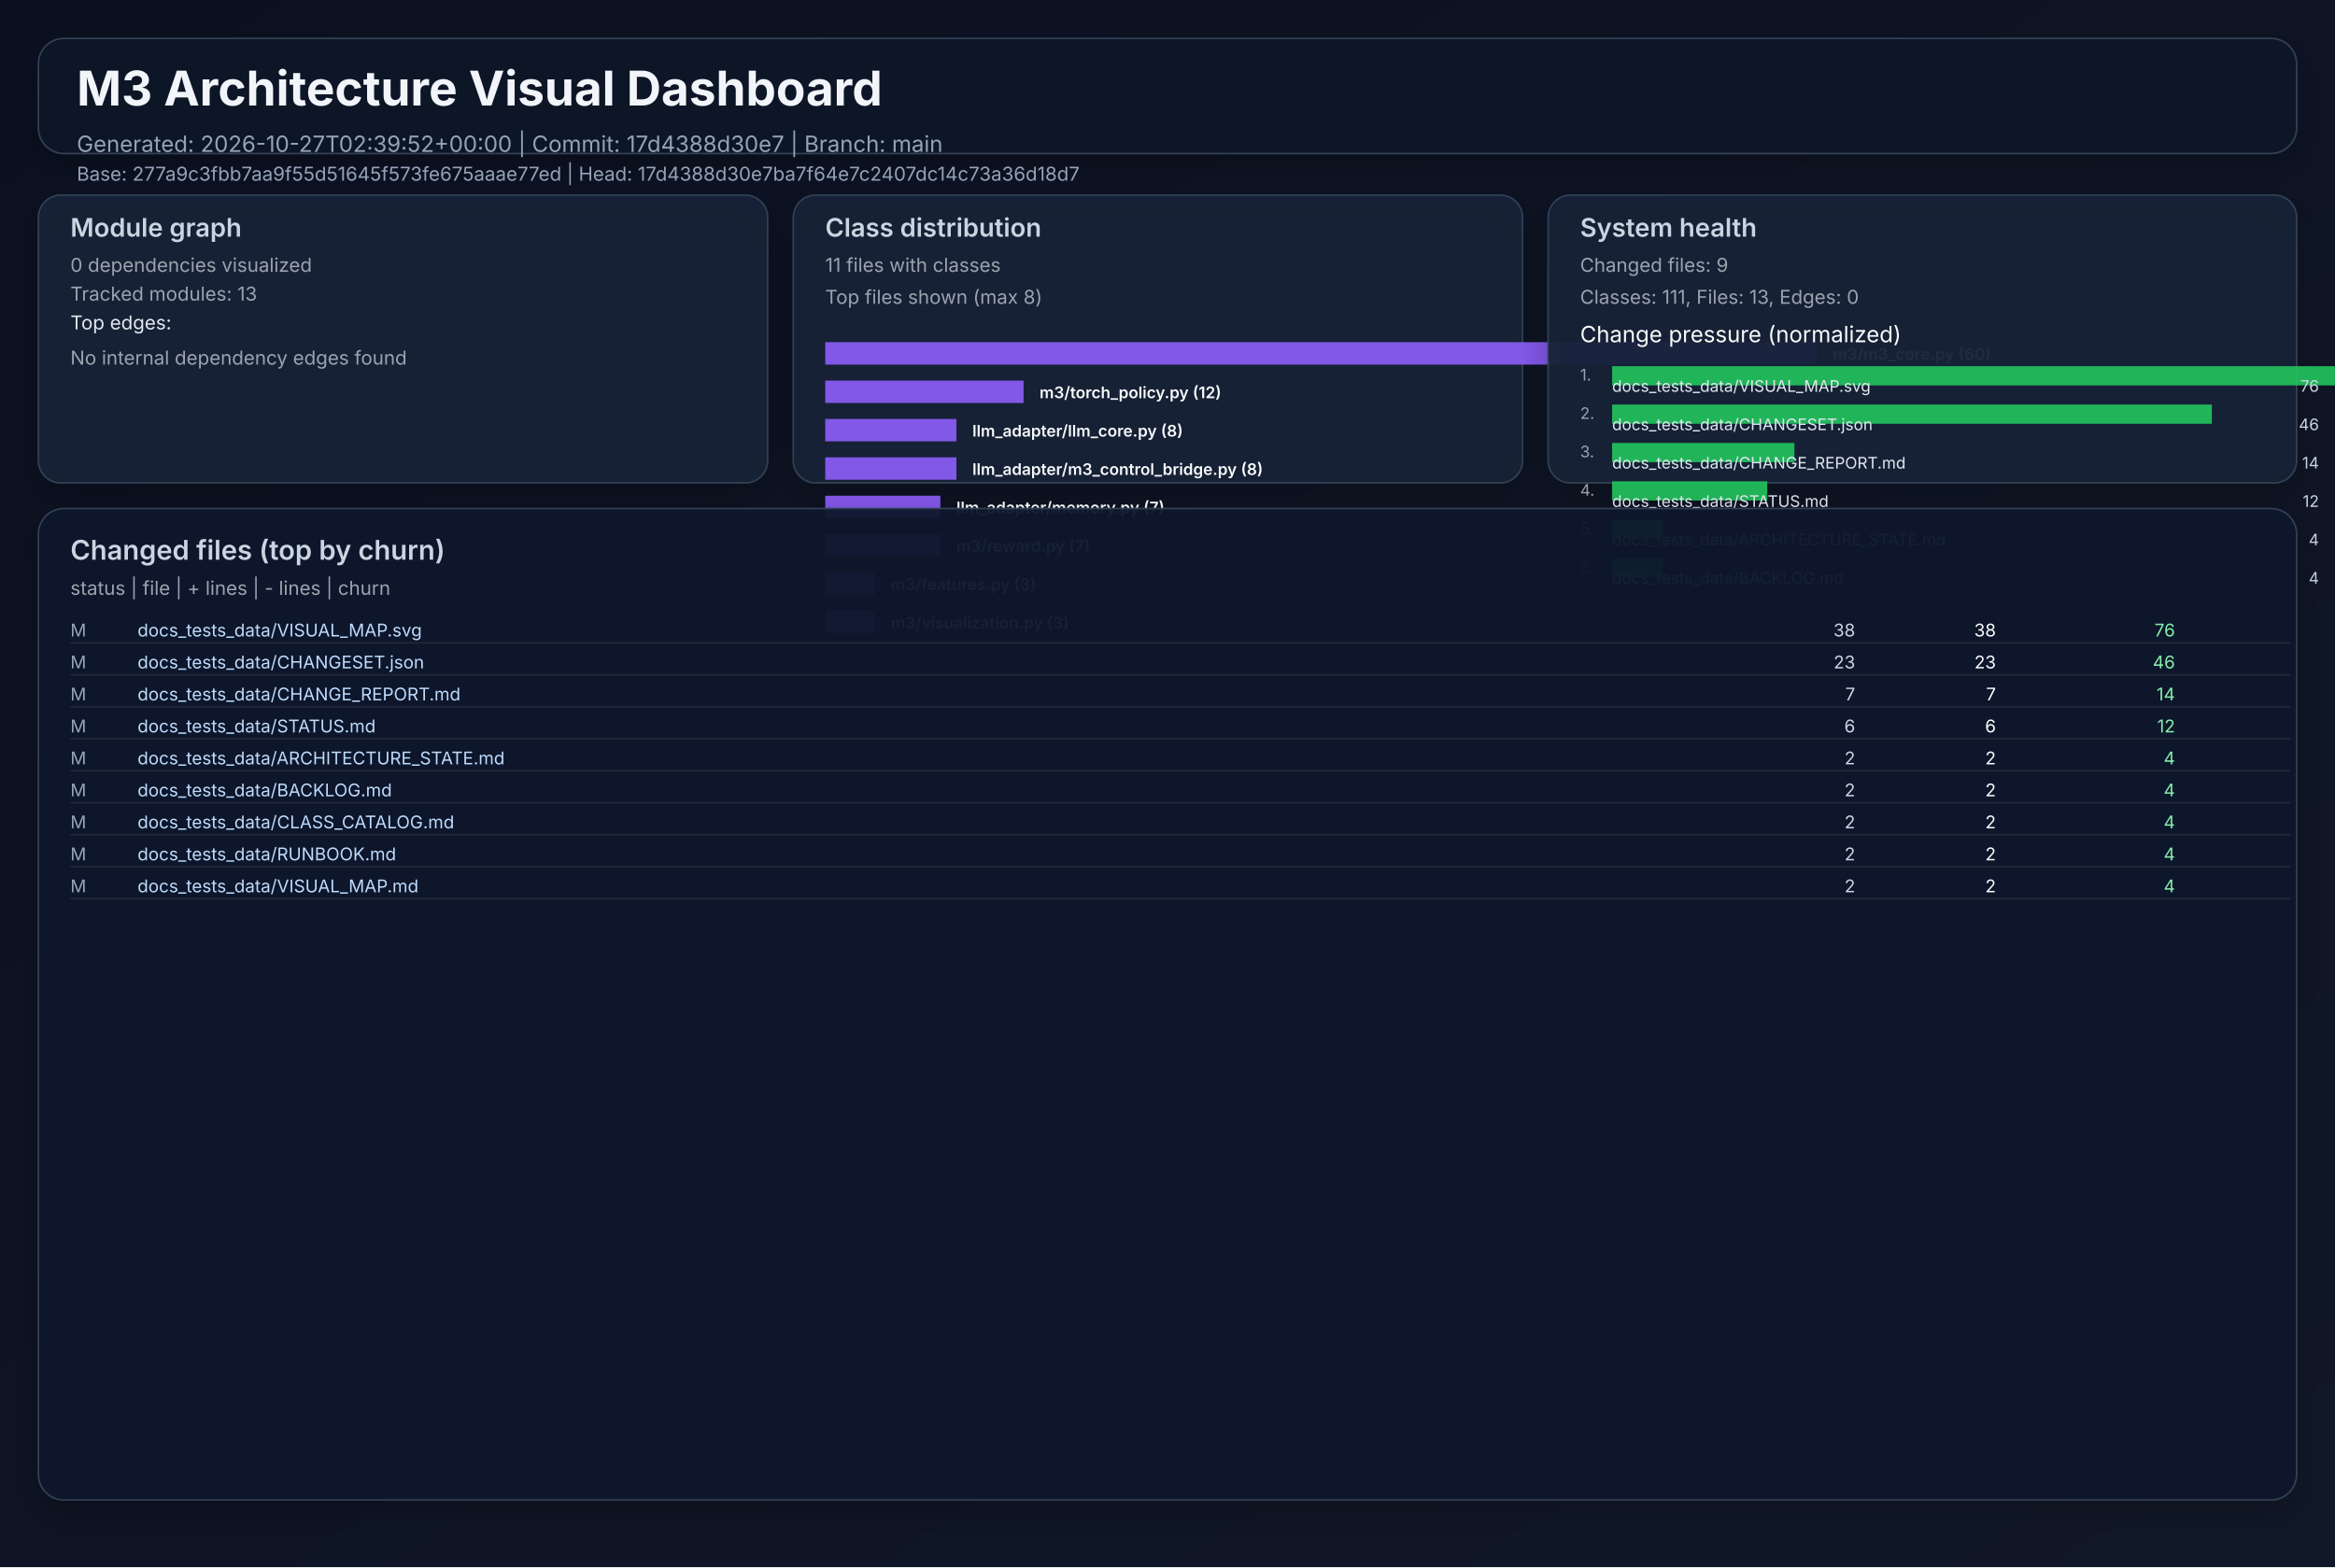
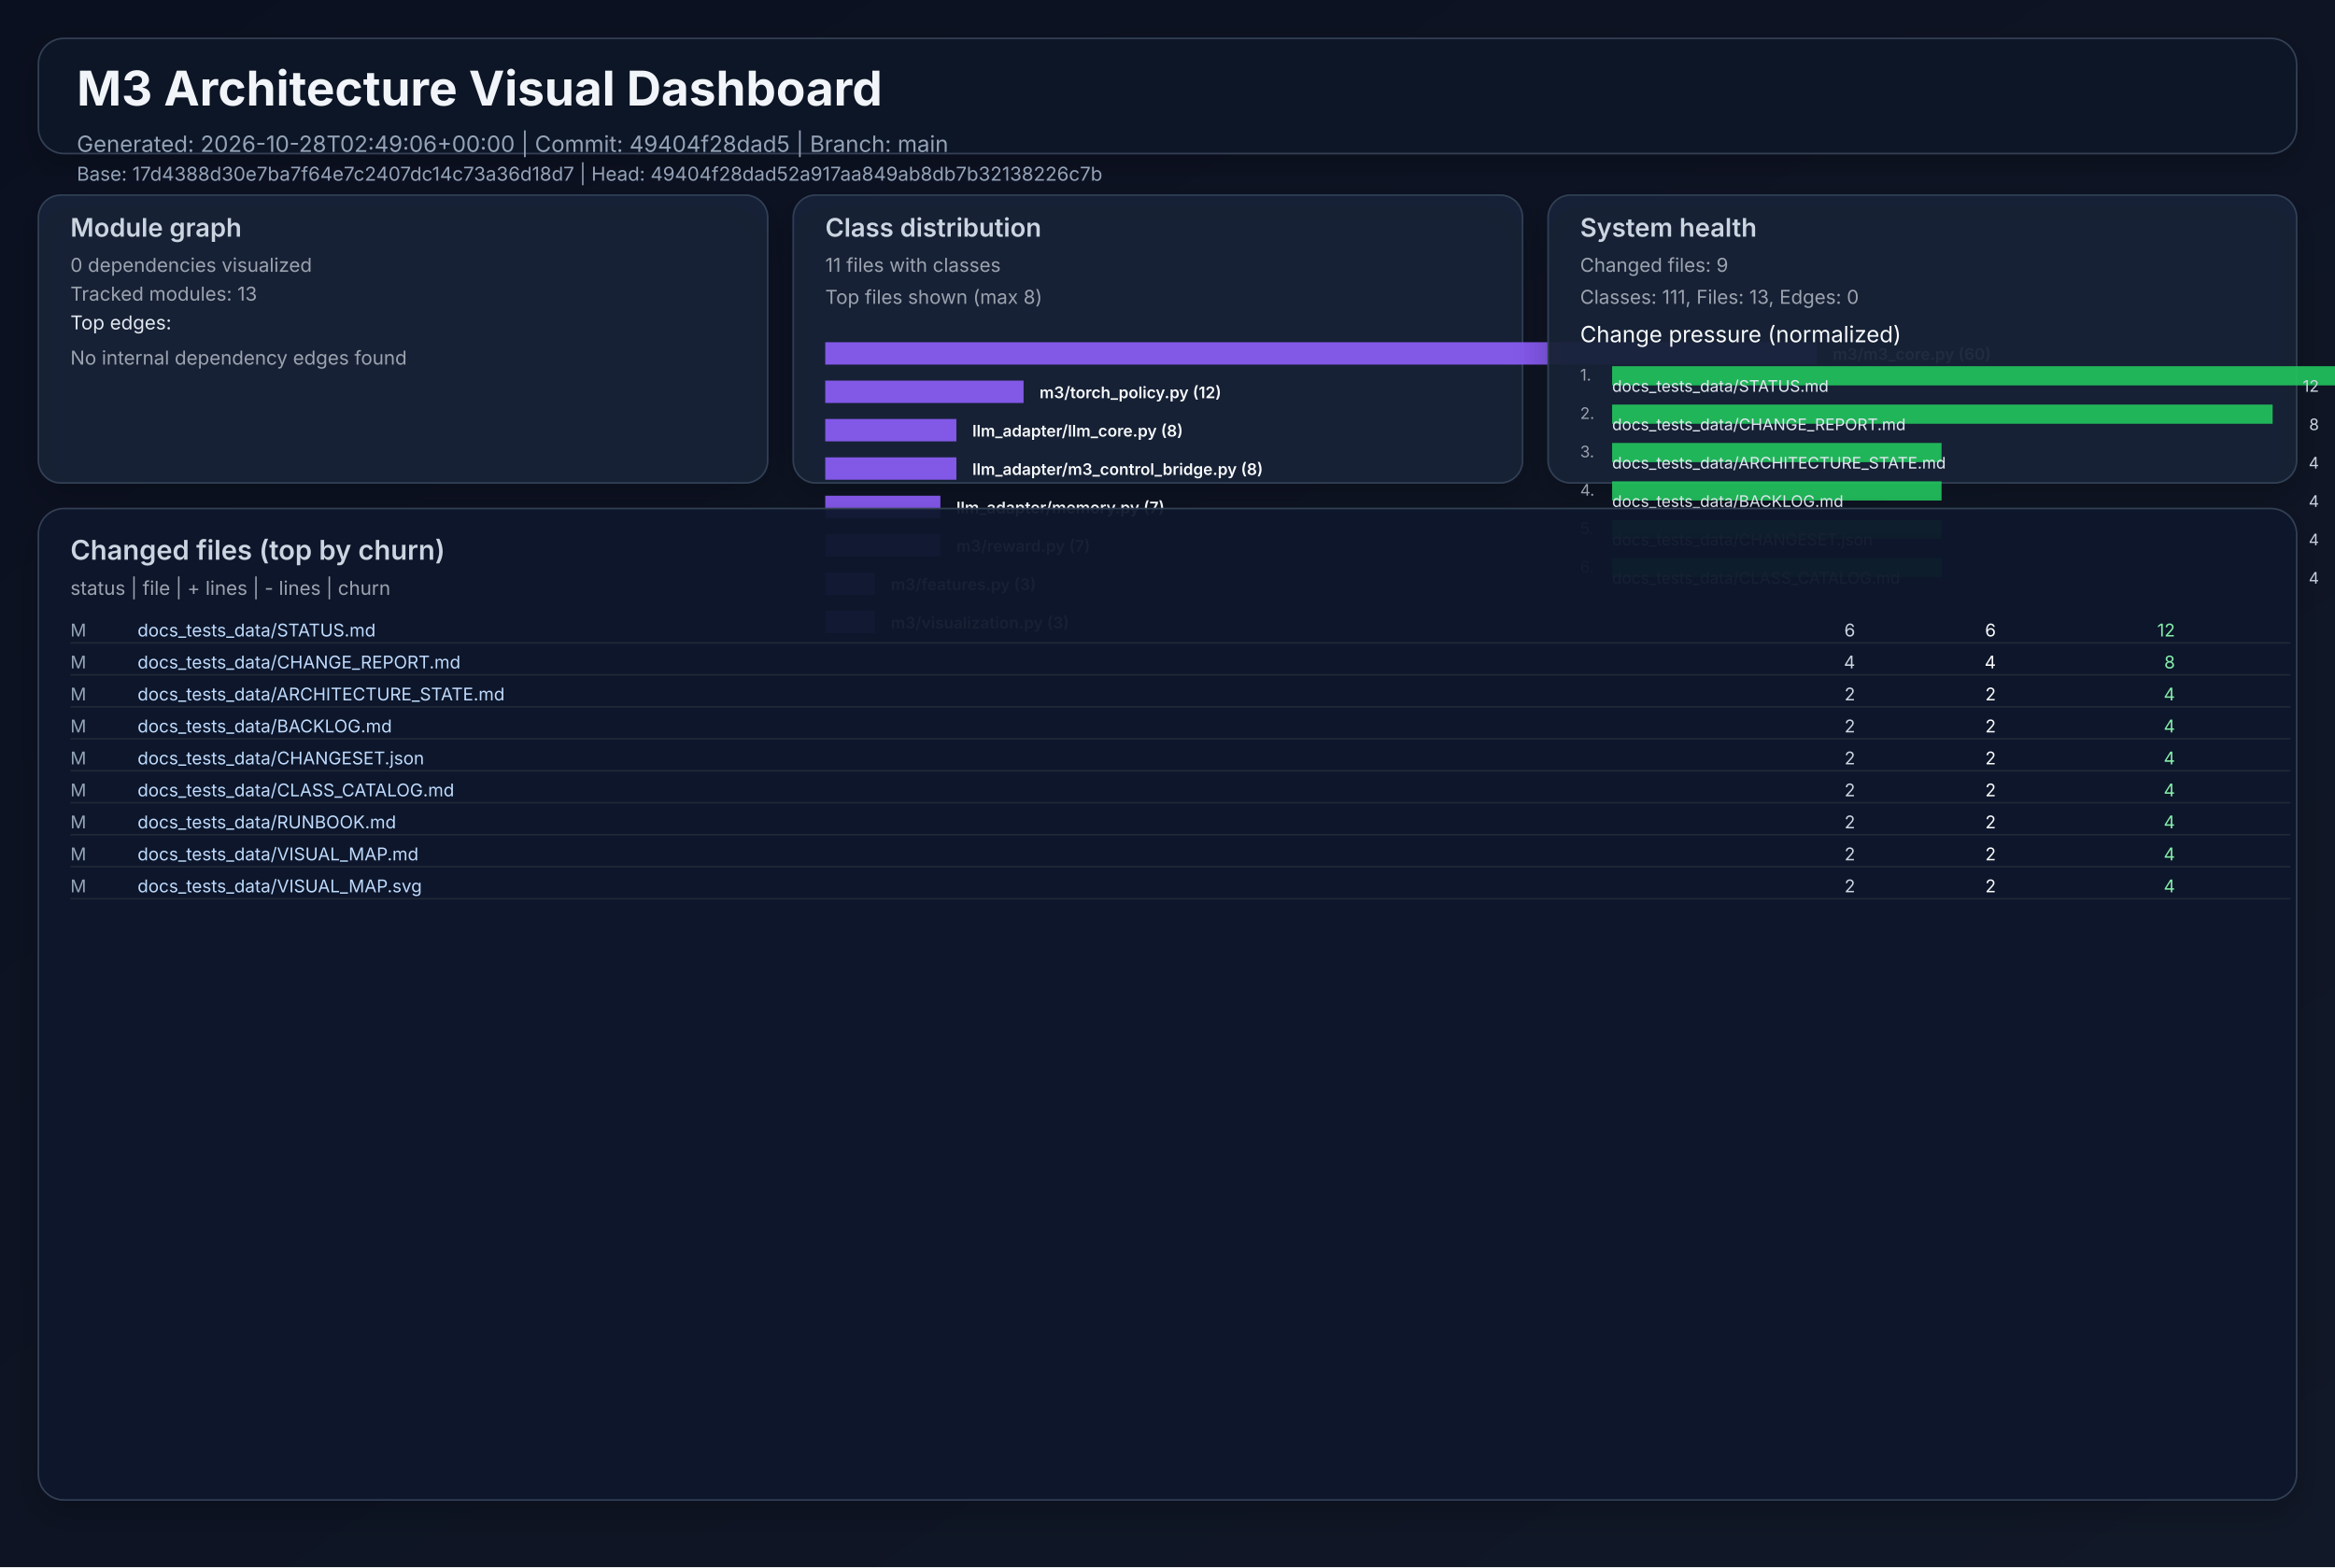
<svg xmlns="http://www.w3.org/2000/svg" width="1460" height="980" viewBox="0 0 1460 980" role="img">
  <defs>
    <linearGradient id="bg" x1="0" y1="0" x2="1" y2="1">
      <stop offset="0%" stop-color="#0b1020" />
      <stop offset="100%" stop-color="#111827" />
    </linearGradient>
    <filter id="cardShadow" x="-20%" y="-20%" width="140%" height="140%">
      <feDropShadow dx="0" dy="8" stdDeviation="10" flood-opacity="0.22" />
    </filter>
  </defs>
  <rect width="1460" height="980" fill="url(#bg)" />
  <g font-family="Inter, Arial, sans-serif">
    <rect x="24" y="24" width="1412" height="72" rx="16" fill="#111827" fill-opacity="0.94" stroke="#334155" stroke-width="1" filter="url(#cardShadow)" />
    <text x="48" y="66" fill="#f1f5f9" font-size="30" font-weight="700">M3 Architecture Visual Dashboard</text>
-     <text x="48" y="95" fill="#94a3b8" font-size="14">Generated: 2026-10-27T02:39:52+00:00  |  Commit: 17d4388d30e7  |  Branch: main</text>
-     <text x="48" y="113" fill="#94a3b8" font-size="12">Base: 277a9c3fbb7aa9f55d51645f573fe675aaae77ed  |  Head: 17d4388d30e7ba7f64e7c2407dc14c73a36d18d7</text>
+     <text x="48" y="95" fill="#94a3b8" font-size="14">Generated: 2026-10-28T02:49:06+00:00  |  Commit: 49404f28dad5  |  Branch: main</text>
+     <text x="48" y="113" fill="#94a3b8" font-size="12">Base: 17d4388d30e7ba7f64e7c2407dc14c73a36d18d7  |  Head: 49404f28dad52a917aa849ab8db7b32138226c7b</text>
    <rect x="24" y="122" width="456" height="180" rx="14" fill="#17223a" fill-opacity="0.94" stroke="#334155" filter="url(#cardShadow)" />
    <text x="44" y="148" fill="#cbd5e1" font-size="16" font-weight="600">Module graph</text>
    <text x="44" y="170" fill="#9ca3af" font-size="12">0 dependencies visualized</text>
    <text x="44" y="188" fill="#9ca3af" font-size="12">Tracked modules: 13</text>
    <text x="44" y="206" fill="#e2e8f0" font-size="12">Top edges:</text>
    <text x="44" y="228" fill="#9ca3af" font-size="12">No internal dependency edges found</text>
    <rect x="496" y="122" width="456" height="180" rx="14" fill="#17223a" fill-opacity="0.94" stroke="#334155" filter="url(#cardShadow)" />
    <text x="516" y="148" fill="#cbd5e1" font-size="16" font-weight="600">Class distribution</text>
    <text x="516" y="170" fill="#9ca3af" font-size="12">11 files with classes</text>
    <text x="516" y="190" fill="#9ca3af" font-size="12">Top files shown (max 8)</text>
    <rect x="516" y="214" width="620" height="14" fill="#8b5cf6" opacity="0.92" />
    <text x="1146" y="225" fill="#f8fafc" font-size="10" font-weight="600">m3/m3_core.py (60)</text>
    <rect x="516" y="238" width="124" height="14" fill="#8b5cf6" opacity="0.92" />
    <text x="650" y="249" fill="#f8fafc" font-size="10" font-weight="600">m3/torch_policy.py (12)</text>
    <rect x="516" y="262" width="82" height="14" fill="#8b5cf6" opacity="0.92" />
    <text x="608" y="273" fill="#f8fafc" font-size="10" font-weight="600">llm_adapter/llm_core.py (8)</text>
    <rect x="516" y="286" width="82" height="14" fill="#8b5cf6" opacity="0.92" />
    <text x="608" y="297" fill="#f8fafc" font-size="10" font-weight="600">llm_adapter/m3_control_bridge.py (8)</text>
    <rect x="516" y="310" width="72" height="14" fill="#8b5cf6" opacity="0.92" />
    <text x="598" y="321" fill="#f8fafc" font-size="10" font-weight="600">llm_adapter/memory.py (7)</text>
    <rect x="516" y="334" width="72" height="14" fill="#8b5cf6" opacity="0.92" />
    <text x="598" y="345" fill="#f8fafc" font-size="10" font-weight="600">m3/reward.py (7)</text>
    <rect x="516" y="358" width="31" height="14" fill="#8b5cf6" opacity="0.92" />
    <text x="557" y="369" fill="#f8fafc" font-size="10" font-weight="600">m3/features.py (3)</text>
    <rect x="516" y="382" width="31" height="14" fill="#8b5cf6" opacity="0.92" />
    <text x="557" y="393" fill="#f8fafc" font-size="10" font-weight="600">m3/visualization.py (3)</text>
    <rect x="968" y="122" width="468" height="180" rx="14" fill="#17223a" fill-opacity="0.94" stroke="#334155" filter="url(#cardShadow)" />
    <text x="988" y="148" fill="#cbd5e1" font-size="16" font-weight="600">System health</text>
    <text x="988" y="170" fill="#9ca3af" font-size="12">Changed files: 9</text>
    <text x="988" y="190" fill="#9ca3af" font-size="12">Classes: 111, Files: 13, Edges: 0</text>
    <text x="988" y="214" fill="#f8fafc" font-size="14">Change pressure (normalized)</text>
    <text x="988" y="238" fill="#9ca3af" font-size="10">1.</text>
    <rect x="1008" y="229" width="620" height="12" fill="#22c55e" opacity="0.9" />
-     <text x="1008" y="245" fill="#e2e8f0" font-size="10">docs_tests_data/VISUAL_MAP.svg</text>
-     <text x="1450" y="245" fill="#cbd5e1" font-size="10" text-anchor="end">76</text>
+     <text x="1008" y="245" fill="#e2e8f0" font-size="10">docs_tests_data/STATUS.md</text>
+     <text x="1450" y="245" fill="#cbd5e1" font-size="10" text-anchor="end">12</text>
    <text x="988" y="262" fill="#9ca3af" font-size="10">2.</text>
-     <rect x="1008" y="253" width="375" height="12" fill="#22c55e" opacity="0.9" />
-     <text x="1008" y="269" fill="#e2e8f0" font-size="10">docs_tests_data/CHANGESET.json</text>
-     <text x="1450" y="269" fill="#cbd5e1" font-size="10" text-anchor="end">46</text>
+     <rect x="1008" y="253" width="413" height="12" fill="#22c55e" opacity="0.9" />
+     <text x="1008" y="269" fill="#e2e8f0" font-size="10">docs_tests_data/CHANGE_REPORT.md</text>
+     <text x="1450" y="269" fill="#cbd5e1" font-size="10" text-anchor="end">8</text>
    <text x="988" y="286" fill="#9ca3af" font-size="10">3.</text>
-     <rect x="1008" y="277" width="114" height="12" fill="#22c55e" opacity="0.9" />
-     <text x="1008" y="293" fill="#e2e8f0" font-size="10">docs_tests_data/CHANGE_REPORT.md</text>
-     <text x="1450" y="293" fill="#cbd5e1" font-size="10" text-anchor="end">14</text>
+     <rect x="1008" y="277" width="206" height="12" fill="#22c55e" opacity="0.9" />
+     <text x="1008" y="293" fill="#e2e8f0" font-size="10">docs_tests_data/ARCHITECTURE_STATE.md</text>
+     <text x="1450" y="293" fill="#cbd5e1" font-size="10" text-anchor="end">4</text>
    <text x="988" y="310" fill="#9ca3af" font-size="10">4.</text>
-     <rect x="1008" y="301" width="97" height="12" fill="#22c55e" opacity="0.9" />
-     <text x="1008" y="317" fill="#e2e8f0" font-size="10">docs_tests_data/STATUS.md</text>
-     <text x="1450" y="317" fill="#cbd5e1" font-size="10" text-anchor="end">12</text>
+     <rect x="1008" y="301" width="206" height="12" fill="#22c55e" opacity="0.9" />
+     <text x="1008" y="317" fill="#e2e8f0" font-size="10">docs_tests_data/BACKLOG.md</text>
+     <text x="1450" y="317" fill="#cbd5e1" font-size="10" text-anchor="end">4</text>
    <text x="988" y="334" fill="#9ca3af" font-size="10">5.</text>
-     <rect x="1008" y="325" width="32" height="12" fill="#22c55e" opacity="0.9" />
-     <text x="1008" y="341" fill="#e2e8f0" font-size="10">docs_tests_data/ARCHITECTURE_STATE.md</text>
+     <rect x="1008" y="325" width="206" height="12" fill="#22c55e" opacity="0.9" />
+     <text x="1008" y="341" fill="#e2e8f0" font-size="10">docs_tests_data/CHANGESET.json</text>
    <text x="1450" y="341" fill="#cbd5e1" font-size="10" text-anchor="end">4</text>
    <text x="988" y="358" fill="#9ca3af" font-size="10">6.</text>
-     <rect x="1008" y="349" width="32" height="12" fill="#22c55e" opacity="0.9" />
-     <text x="1008" y="365" fill="#e2e8f0" font-size="10">docs_tests_data/BACKLOG.md</text>
+     <rect x="1008" y="349" width="206" height="12" fill="#22c55e" opacity="0.9" />
+     <text x="1008" y="365" fill="#e2e8f0" font-size="10">docs_tests_data/CLASS_CATALOG.md</text>
    <text x="1450" y="365" fill="#cbd5e1" font-size="10" text-anchor="end">4</text>
    <rect x="24" y="318" width="1412" height="620" rx="16" fill="#0f172a" fill-opacity="0.94" stroke="#334155" filter="url(#cardShadow)" />
    <text x="44" y="350" fill="#cbd5e1" font-size="17" font-weight="600">Changed files (top by churn)</text>
    <text x="44" y="372" fill="#9ca3af" font-size="12">status  |  file  | + lines  | - lines  | churn</text>
    <text x="44" y="398" fill="#94a3b8" font-size="11"> M</text>
-     <text x="86" y="398" fill="#bfdbfe" font-size="11" text-anchor="start">docs_tests_data/VISUAL_MAP.svg</text>
-     <text x="1160" y="398" fill="#cbd5e1" font-size="11" text-anchor="end">   38</text>
-     <text x="1248" y="398" fill="#f9fafb" font-size="11" text-anchor="end">   38</text>
-     <text x="1360" y="398" fill="#86efac" font-size="11" text-anchor="end">    76</text>
+     <text x="86" y="398" fill="#bfdbfe" font-size="11" text-anchor="start">docs_tests_data/STATUS.md</text>
+     <text x="1160" y="398" fill="#cbd5e1" font-size="11" text-anchor="end">    6</text>
+     <text x="1248" y="398" fill="#f9fafb" font-size="11" text-anchor="end">    6</text>
+     <text x="1360" y="398" fill="#86efac" font-size="11" text-anchor="end">    12</text>
    <line x1="44" y1="402" x2="1432" y2="402" stroke="#1f2937" stroke-width="1" />
    <text x="44" y="418" fill="#94a3b8" font-size="11"> M</text>
-     <text x="86" y="418" fill="#bfdbfe" font-size="11" text-anchor="start">docs_tests_data/CHANGESET.json</text>
-     <text x="1160" y="418" fill="#cbd5e1" font-size="11" text-anchor="end">   23</text>
-     <text x="1248" y="418" fill="#f9fafb" font-size="11" text-anchor="end">   23</text>
-     <text x="1360" y="418" fill="#86efac" font-size="11" text-anchor="end">    46</text>
+     <text x="86" y="418" fill="#bfdbfe" font-size="11" text-anchor="start">docs_tests_data/CHANGE_REPORT.md</text>
+     <text x="1160" y="418" fill="#cbd5e1" font-size="11" text-anchor="end">    4</text>
+     <text x="1248" y="418" fill="#f9fafb" font-size="11" text-anchor="end">    4</text>
+     <text x="1360" y="418" fill="#86efac" font-size="11" text-anchor="end">     8</text>
    <line x1="44" y1="422" x2="1432" y2="422" stroke="#1f2937" stroke-width="1" />
    <text x="44" y="438" fill="#94a3b8" font-size="11"> M</text>
-     <text x="86" y="438" fill="#bfdbfe" font-size="11" text-anchor="start">docs_tests_data/CHANGE_REPORT.md</text>
-     <text x="1160" y="438" fill="#cbd5e1" font-size="11" text-anchor="end">    7</text>
-     <text x="1248" y="438" fill="#f9fafb" font-size="11" text-anchor="end">    7</text>
-     <text x="1360" y="438" fill="#86efac" font-size="11" text-anchor="end">    14</text>
+     <text x="86" y="438" fill="#bfdbfe" font-size="11" text-anchor="start">docs_tests_data/ARCHITECTURE_STATE.md</text>
+     <text x="1160" y="438" fill="#cbd5e1" font-size="11" text-anchor="end">    2</text>
+     <text x="1248" y="438" fill="#f9fafb" font-size="11" text-anchor="end">    2</text>
+     <text x="1360" y="438" fill="#86efac" font-size="11" text-anchor="end">     4</text>
    <line x1="44" y1="442" x2="1432" y2="442" stroke="#1f2937" stroke-width="1" />
    <text x="44" y="458" fill="#94a3b8" font-size="11"> M</text>
-     <text x="86" y="458" fill="#bfdbfe" font-size="11" text-anchor="start">docs_tests_data/STATUS.md</text>
-     <text x="1160" y="458" fill="#cbd5e1" font-size="11" text-anchor="end">    6</text>
-     <text x="1248" y="458" fill="#f9fafb" font-size="11" text-anchor="end">    6</text>
-     <text x="1360" y="458" fill="#86efac" font-size="11" text-anchor="end">    12</text>
+     <text x="86" y="458" fill="#bfdbfe" font-size="11" text-anchor="start">docs_tests_data/BACKLOG.md</text>
+     <text x="1160" y="458" fill="#cbd5e1" font-size="11" text-anchor="end">    2</text>
+     <text x="1248" y="458" fill="#f9fafb" font-size="11" text-anchor="end">    2</text>
+     <text x="1360" y="458" fill="#86efac" font-size="11" text-anchor="end">     4</text>
    <line x1="44" y1="462" x2="1432" y2="462" stroke="#1f2937" stroke-width="1" />
    <text x="44" y="478" fill="#94a3b8" font-size="11"> M</text>
-     <text x="86" y="478" fill="#bfdbfe" font-size="11" text-anchor="start">docs_tests_data/ARCHITECTURE_STATE.md</text>
+     <text x="86" y="478" fill="#bfdbfe" font-size="11" text-anchor="start">docs_tests_data/CHANGESET.json</text>
    <text x="1160" y="478" fill="#cbd5e1" font-size="11" text-anchor="end">    2</text>
    <text x="1248" y="478" fill="#f9fafb" font-size="11" text-anchor="end">    2</text>
    <text x="1360" y="478" fill="#86efac" font-size="11" text-anchor="end">     4</text>
    <line x1="44" y1="482" x2="1432" y2="482" stroke="#1f2937" stroke-width="1" />
    <text x="44" y="498" fill="#94a3b8" font-size="11"> M</text>
-     <text x="86" y="498" fill="#bfdbfe" font-size="11" text-anchor="start">docs_tests_data/BACKLOG.md</text>
+     <text x="86" y="498" fill="#bfdbfe" font-size="11" text-anchor="start">docs_tests_data/CLASS_CATALOG.md</text>
    <text x="1160" y="498" fill="#cbd5e1" font-size="11" text-anchor="end">    2</text>
    <text x="1248" y="498" fill="#f9fafb" font-size="11" text-anchor="end">    2</text>
    <text x="1360" y="498" fill="#86efac" font-size="11" text-anchor="end">     4</text>
    <line x1="44" y1="502" x2="1432" y2="502" stroke="#1f2937" stroke-width="1" />
    <text x="44" y="518" fill="#94a3b8" font-size="11"> M</text>
-     <text x="86" y="518" fill="#bfdbfe" font-size="11" text-anchor="start">docs_tests_data/CLASS_CATALOG.md</text>
+     <text x="86" y="518" fill="#bfdbfe" font-size="11" text-anchor="start">docs_tests_data/RUNBOOK.md</text>
    <text x="1160" y="518" fill="#cbd5e1" font-size="11" text-anchor="end">    2</text>
    <text x="1248" y="518" fill="#f9fafb" font-size="11" text-anchor="end">    2</text>
    <text x="1360" y="518" fill="#86efac" font-size="11" text-anchor="end">     4</text>
    <line x1="44" y1="522" x2="1432" y2="522" stroke="#1f2937" stroke-width="1" />
    <text x="44" y="538" fill="#94a3b8" font-size="11"> M</text>
-     <text x="86" y="538" fill="#bfdbfe" font-size="11" text-anchor="start">docs_tests_data/RUNBOOK.md</text>
+     <text x="86" y="538" fill="#bfdbfe" font-size="11" text-anchor="start">docs_tests_data/VISUAL_MAP.md</text>
    <text x="1160" y="538" fill="#cbd5e1" font-size="11" text-anchor="end">    2</text>
    <text x="1248" y="538" fill="#f9fafb" font-size="11" text-anchor="end">    2</text>
    <text x="1360" y="538" fill="#86efac" font-size="11" text-anchor="end">     4</text>
    <line x1="44" y1="542" x2="1432" y2="542" stroke="#1f2937" stroke-width="1" />
    <text x="44" y="558" fill="#94a3b8" font-size="11"> M</text>
-     <text x="86" y="558" fill="#bfdbfe" font-size="11" text-anchor="start">docs_tests_data/VISUAL_MAP.md</text>
+     <text x="86" y="558" fill="#bfdbfe" font-size="11" text-anchor="start">docs_tests_data/VISUAL_MAP.svg</text>
    <text x="1160" y="558" fill="#cbd5e1" font-size="11" text-anchor="end">    2</text>
    <text x="1248" y="558" fill="#f9fafb" font-size="11" text-anchor="end">    2</text>
    <text x="1360" y="558" fill="#86efac" font-size="11" text-anchor="end">     4</text>
    <line x1="44" y1="562" x2="1432" y2="562" stroke="#1f2937" stroke-width="1" />
  </g>
</svg>
